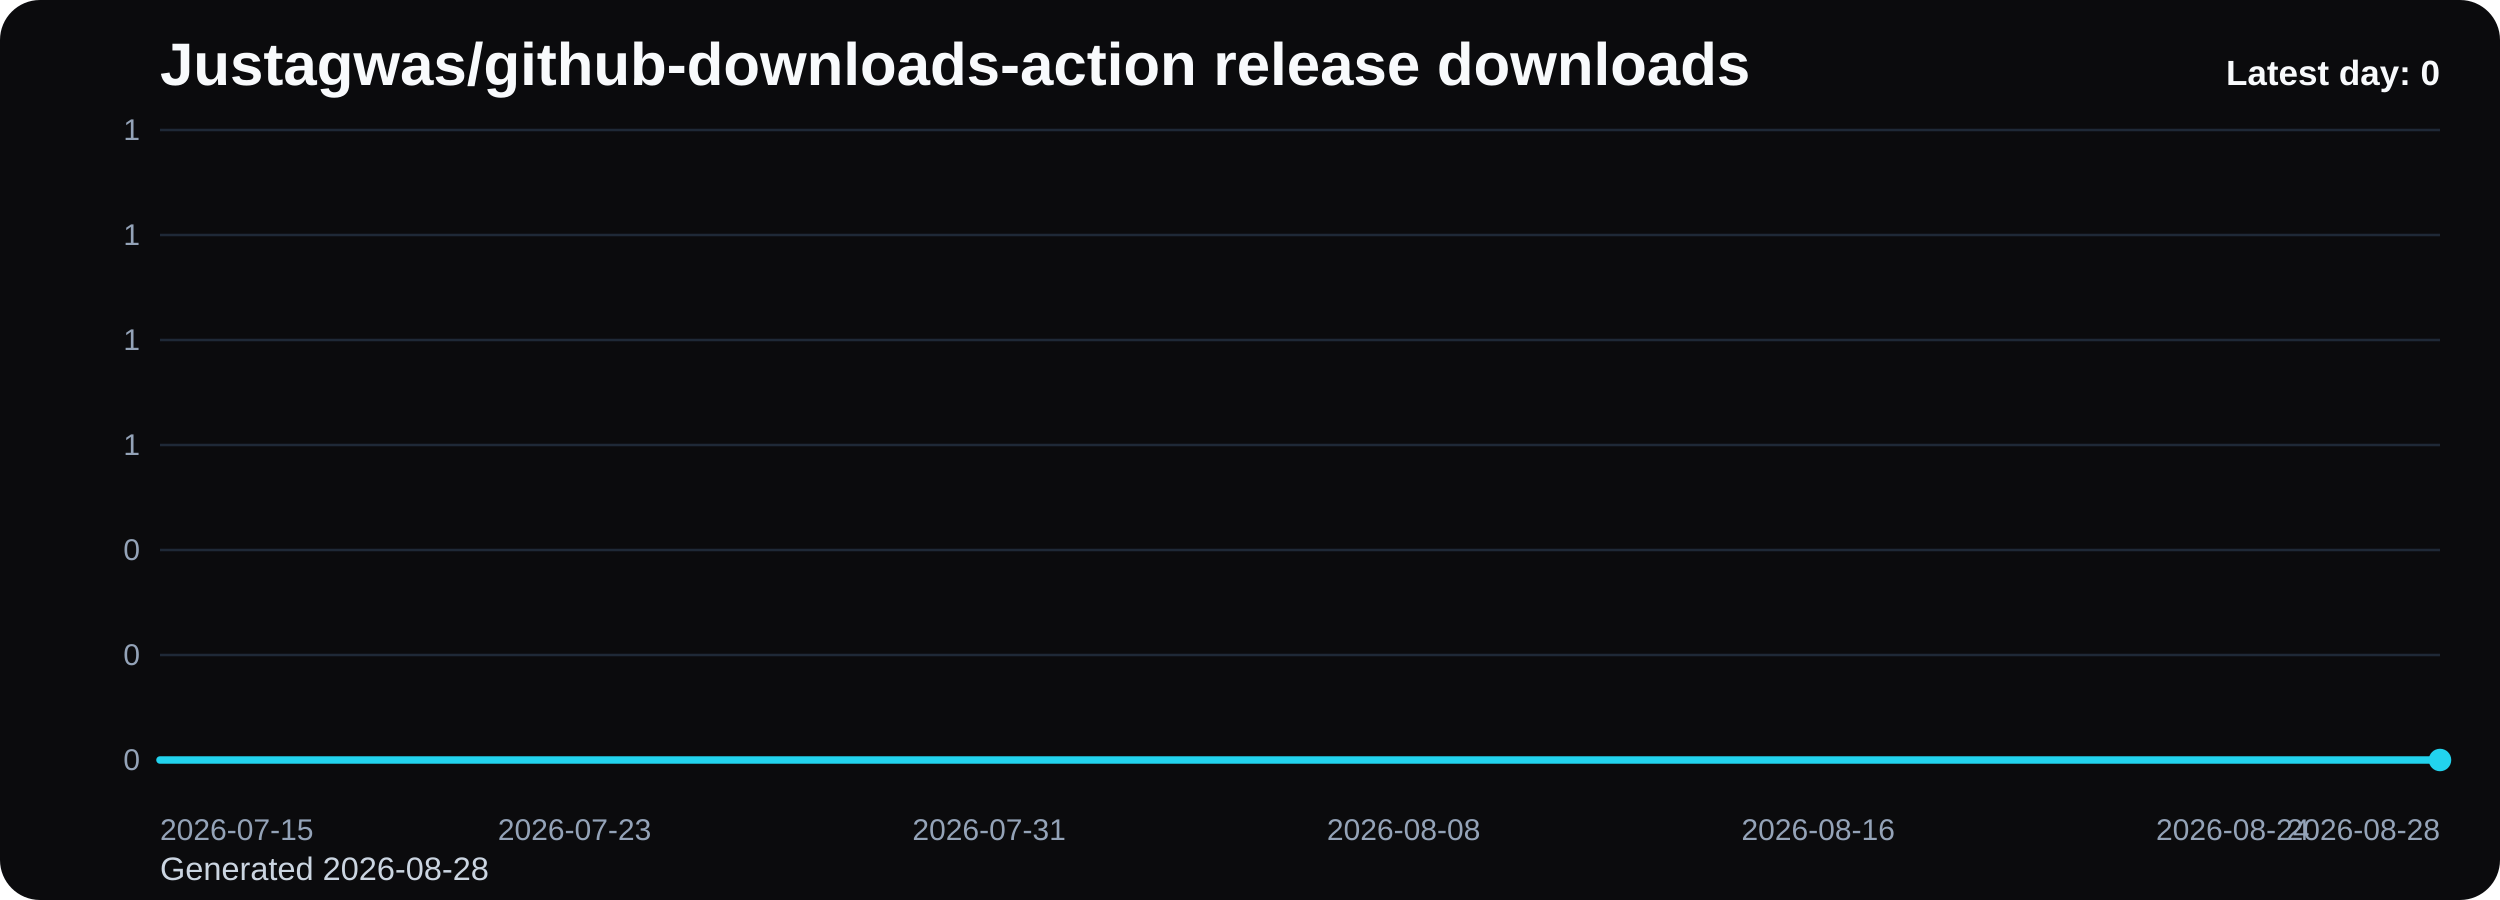
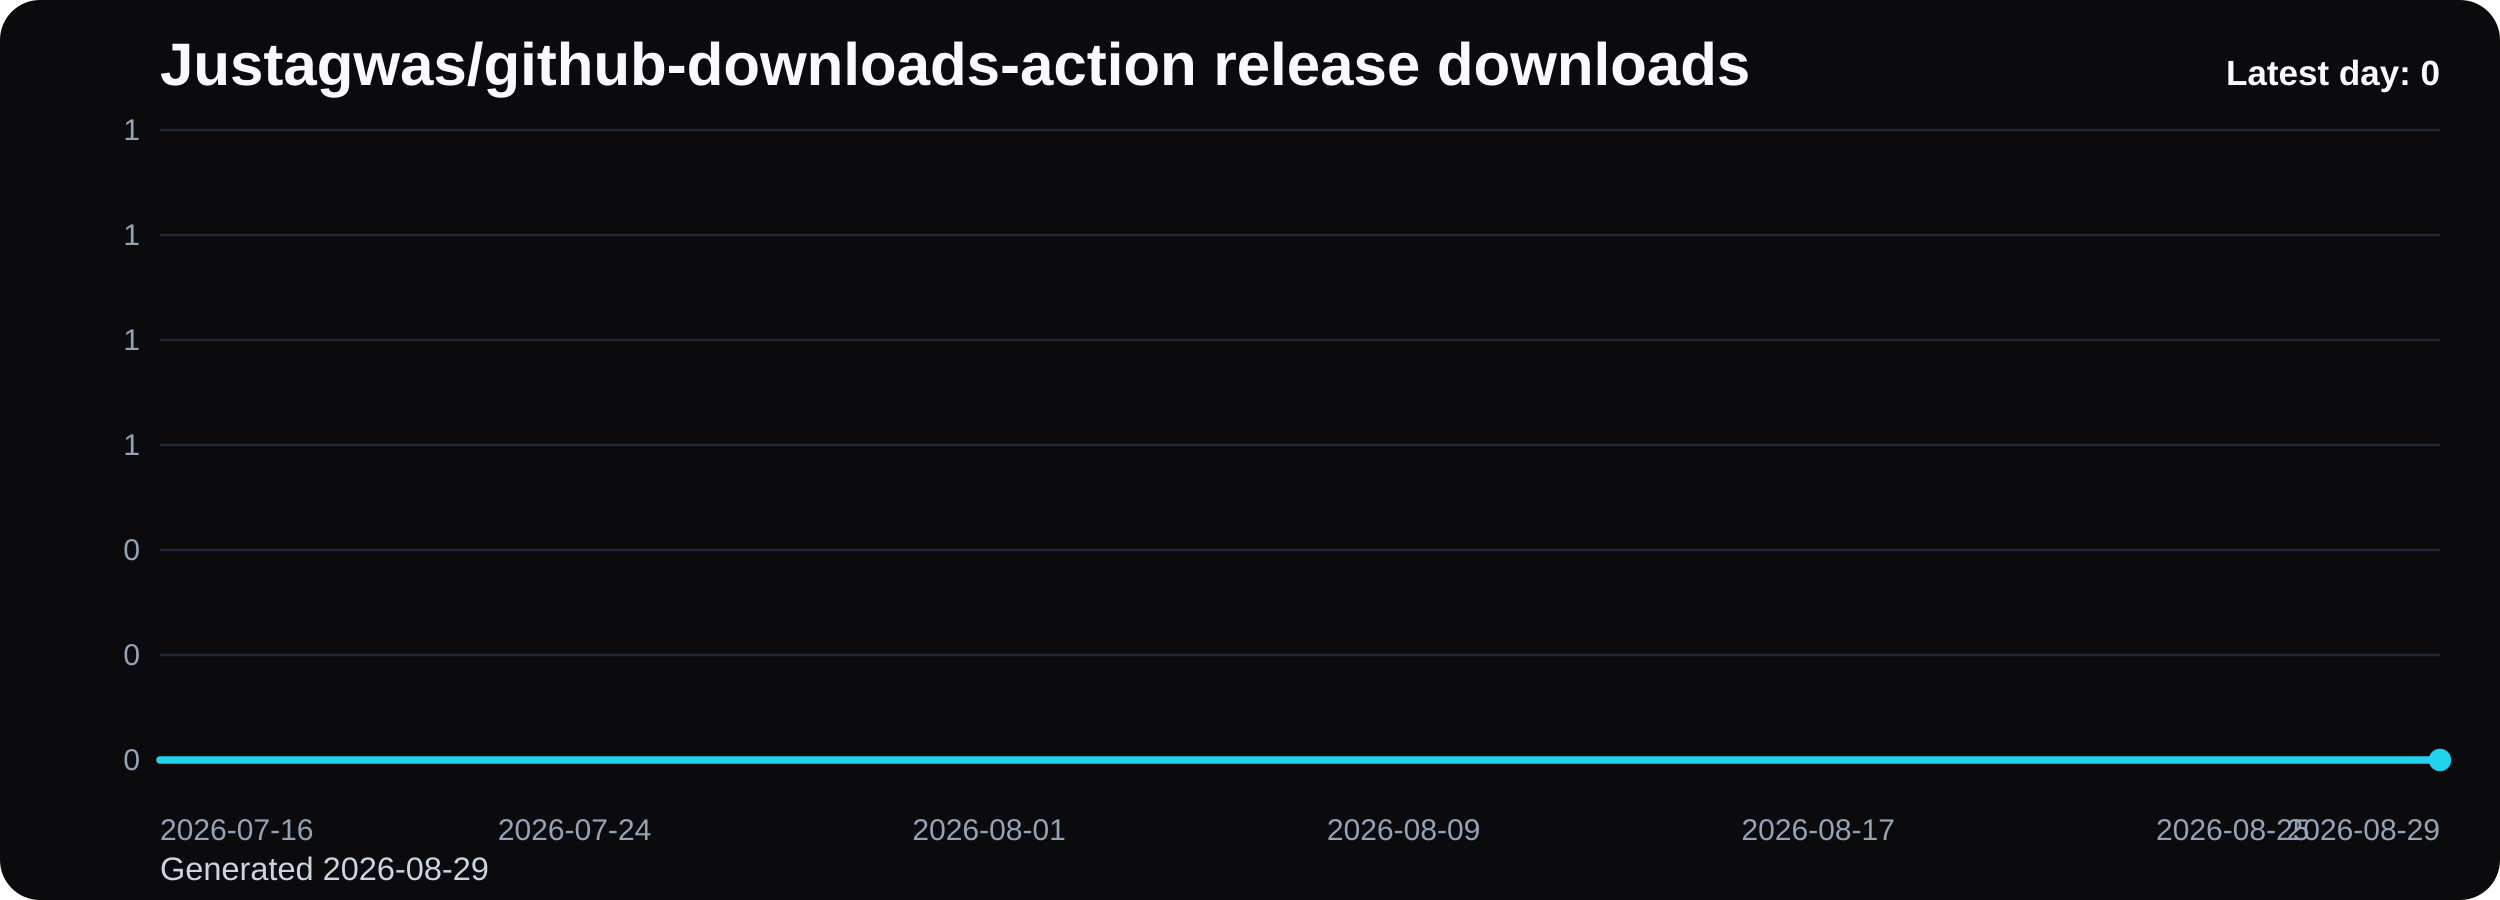
<svg xmlns="http://www.w3.org/2000/svg" viewBox="0 0 1000 360" role="img" aria-label="Justagwas/github-downloads-action release downloads chart">
  <defs>
    <linearGradient id="fill-daily-black" x1="0" y1="0" x2="0" y2="1">
      <stop offset="0%" stop-color="#22d3ee" stop-opacity="0.32" />
      <stop offset="100%" stop-color="#22d3ee" stop-opacity="0.05" />
    </linearGradient>
    <style>
      .bg { fill: #0b0b0d; }
      .title { font: 700 24px Arial, sans-serif; fill: #f8fafc; }
      .sub { font: 400 13px Arial, sans-serif; fill: #cbd5e1; }
      .grid { stroke: #1f2937; stroke-width: 1; }
      .axis { font: 400 12px Arial, sans-serif; fill: #94a3b8; }
      .line { fill: none; stroke: #22d3ee; stroke-width: 3; stroke-linecap: round; stroke-linejoin: round; }
      .dot { fill: #22d3ee; }
      .value { font: 600 11px Arial, sans-serif; fill: #cbd5e1; }
      .latest { font: 700 14px Arial, sans-serif; fill: #f8fafc; }
    </style>
  </defs>
  <rect class="bg" x="0" y="0" width="1000" height="360" rx="16" />
  <text class="title" x="64" y="34">Justagwas/github-downloads-action release downloads</text>
-   <text class="sub" x="64" y="352">Generated 2026-08-28</text>
+   <text class="sub" x="64" y="352">Generated 2026-08-29</text>
  <line x1="64" y1="52.00" x2="976" y2="52.00" class="grid" />
  <text x="56" y="56.00" text-anchor="end" class="axis">1</text>
  <line x1="64" y1="94.00" x2="976" y2="94.00" class="grid" />
  <text x="56" y="98.00" text-anchor="end" class="axis">1</text>
  <line x1="64" y1="136.00" x2="976" y2="136.00" class="grid" />
  <text x="56" y="140.00" text-anchor="end" class="axis">1</text>
  <line x1="64" y1="178.00" x2="976" y2="178.00" class="grid" />
  <text x="56" y="182.00" text-anchor="end" class="axis">1</text>
  <line x1="64" y1="220.00" x2="976" y2="220.00" class="grid" />
  <text x="56" y="224.00" text-anchor="end" class="axis">0</text>
  <line x1="64" y1="262.00" x2="976" y2="262.00" class="grid" />
  <text x="56" y="266.00" text-anchor="end" class="axis">0</text>
  <line x1="64" y1="304.00" x2="976" y2="304.00" class="grid" />
  <text x="56" y="308.00" text-anchor="end" class="axis">0</text>
  <path d="M 64.00 304 L 64.00 304.00 L 84.73 304.00 L 105.45 304.00 L 126.18 304.00 L 146.91 304.00 L 167.64 304.00 L 188.36 304.00 L 209.09 304.00 L 229.82 304.00 L 250.55 304.00 L 271.27 304.00 L 292.00 304.00 L 312.73 304.00 L 333.45 304.00 L 354.18 304.00 L 374.91 304.00 L 395.64 304.00 L 416.36 304.00 L 437.09 304.00 L 457.82 304.00 L 478.55 304.00 L 499.27 304.00 L 520.00 304.00 L 540.73 304.00 L 561.45 304.00 L 582.18 304.00 L 602.91 304.00 L 623.64 304.00 L 644.36 304.00 L 665.09 304.00 L 685.82 304.00 L 706.55 304.00 L 727.27 304.00 L 748.00 304.00 L 768.73 304.00 L 789.45 304.00 L 810.18 304.00 L 830.91 304.00 L 851.64 304.00 L 872.36 304.00 L 893.09 304.00 L 913.82 304.00 L 934.55 304.00 L 955.27 304.00 L 976.00 304.00 L 976.00 304 Z" fill="url(#fill-daily-black)" />
  <polyline class="line" points="64.00,304.00 84.73,304.00 105.45,304.00 126.18,304.00 146.91,304.00 167.64,304.00 188.36,304.00 209.09,304.00 229.82,304.00 250.55,304.00 271.27,304.00 292.00,304.00 312.73,304.00 333.45,304.00 354.18,304.00 374.91,304.00 395.64,304.00 416.36,304.00 437.09,304.00 457.82,304.00 478.55,304.00 499.27,304.00 520.00,304.00 540.73,304.00 561.45,304.00 582.18,304.00 602.91,304.00 623.64,304.00 644.36,304.00 665.09,304.00 685.82,304.00 706.55,304.00 727.27,304.00 748.00,304.00 768.73,304.00 789.45,304.00 810.18,304.00 830.91,304.00 851.64,304.00 872.36,304.00 893.09,304.00 913.82,304.00 934.55,304.00 955.27,304.00 976.00,304.00" />
  <circle class="dot" cx="976.00" cy="304.00" r="4.5" />
-   <text class="axis" x="64.00" y="336" text-anchor="start">2026-07-15</text>
-   <text class="axis" x="229.82" y="336" text-anchor="middle">2026-07-23</text>
-   <text class="axis" x="395.64" y="336" text-anchor="middle">2026-07-31</text>
-   <text class="axis" x="561.45" y="336" text-anchor="middle">2026-08-08</text>
-   <text class="axis" x="727.27" y="336" text-anchor="middle">2026-08-16</text>
-   <text class="axis" x="893.09" y="336" text-anchor="middle">2026-08-24</text>
-   <text class="axis" x="976.00" y="336" text-anchor="end">2026-08-28</text>
+   <text class="axis" x="64.00" y="336" text-anchor="start">2026-07-16</text>
+   <text class="axis" x="229.82" y="336" text-anchor="middle">2026-07-24</text>
+   <text class="axis" x="395.64" y="336" text-anchor="middle">2026-08-01</text>
+   <text class="axis" x="561.45" y="336" text-anchor="middle">2026-08-09</text>
+   <text class="axis" x="727.27" y="336" text-anchor="middle">2026-08-17</text>
+   <text class="axis" x="893.09" y="336" text-anchor="middle">2026-08-25</text>
+   <text class="axis" x="976.00" y="336" text-anchor="end">2026-08-29</text>
  <text class="latest" x="976" y="34" text-anchor="end">Latest day: 0</text>
</svg>
